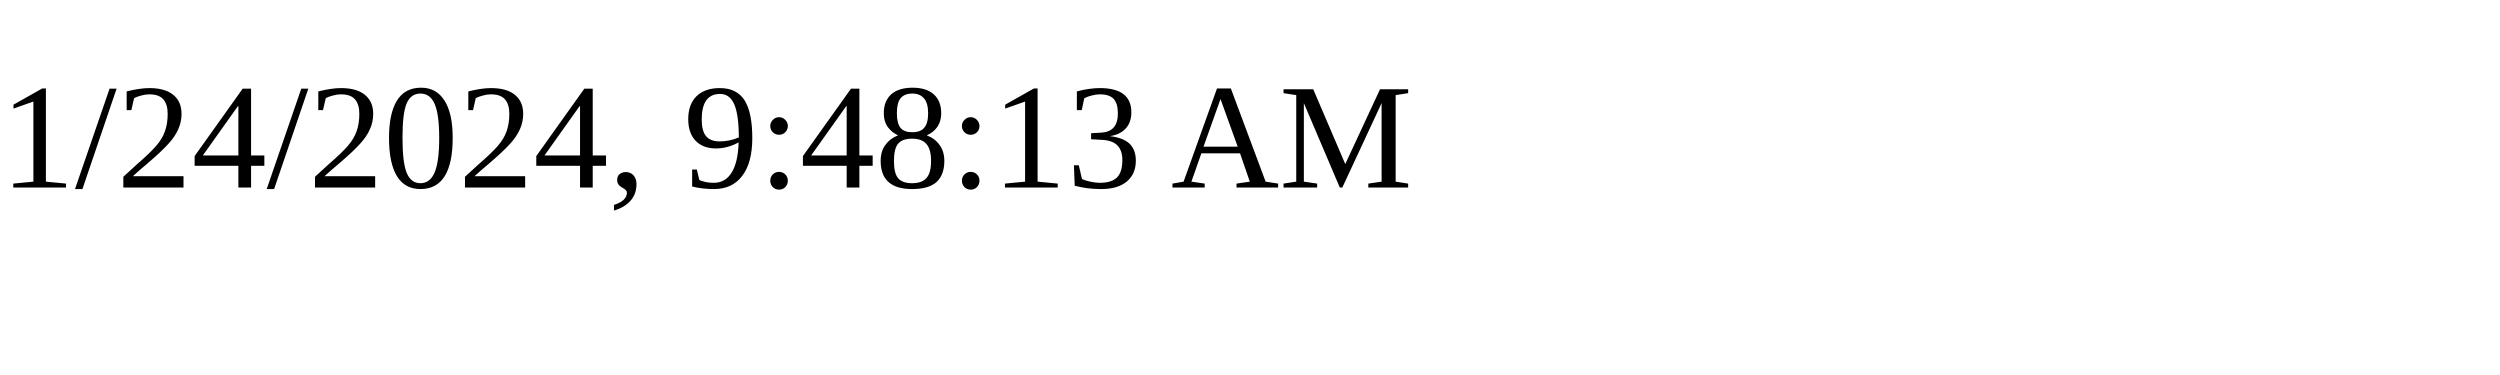
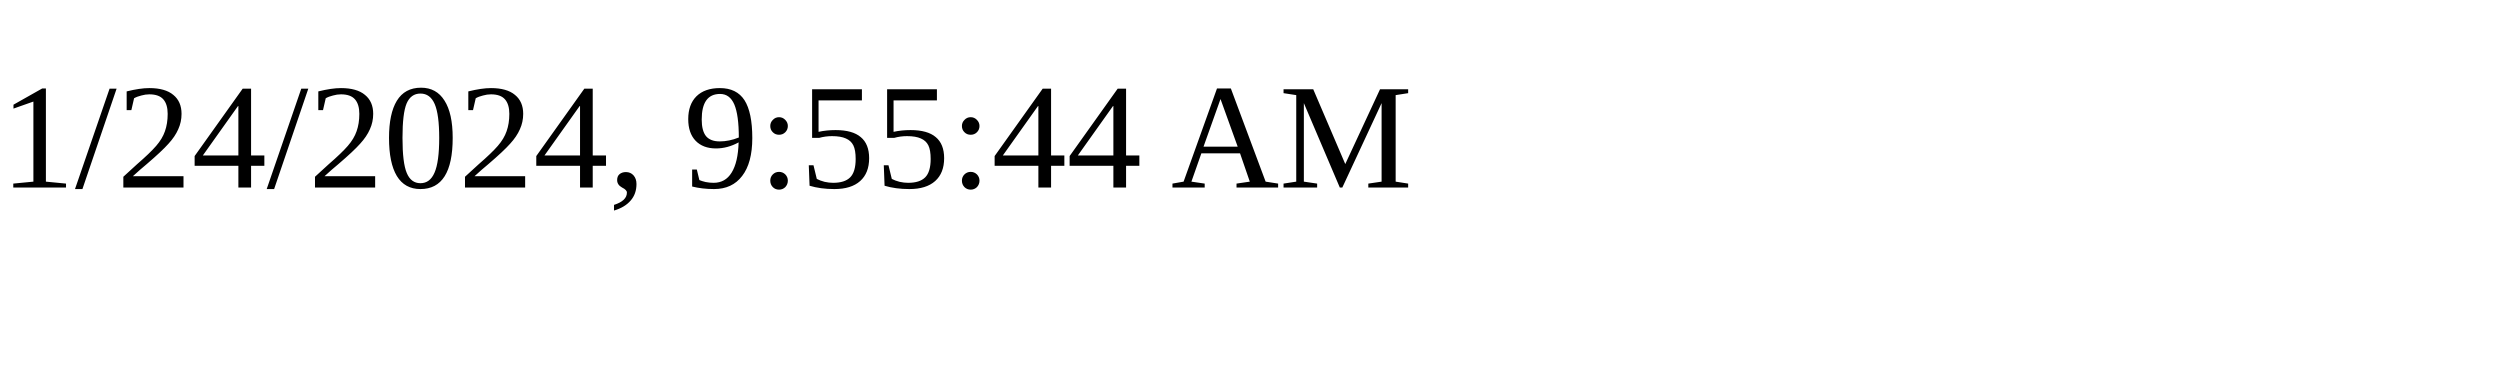
<svg xmlns="http://www.w3.org/2000/svg" height="30" width="200">
-   <text x="0" y="15">1/24/2024, 9:48:13 AM</text>
+   <text x="0" y="15">1/24/2024, 9:55:44 AM</text>
</svg>
